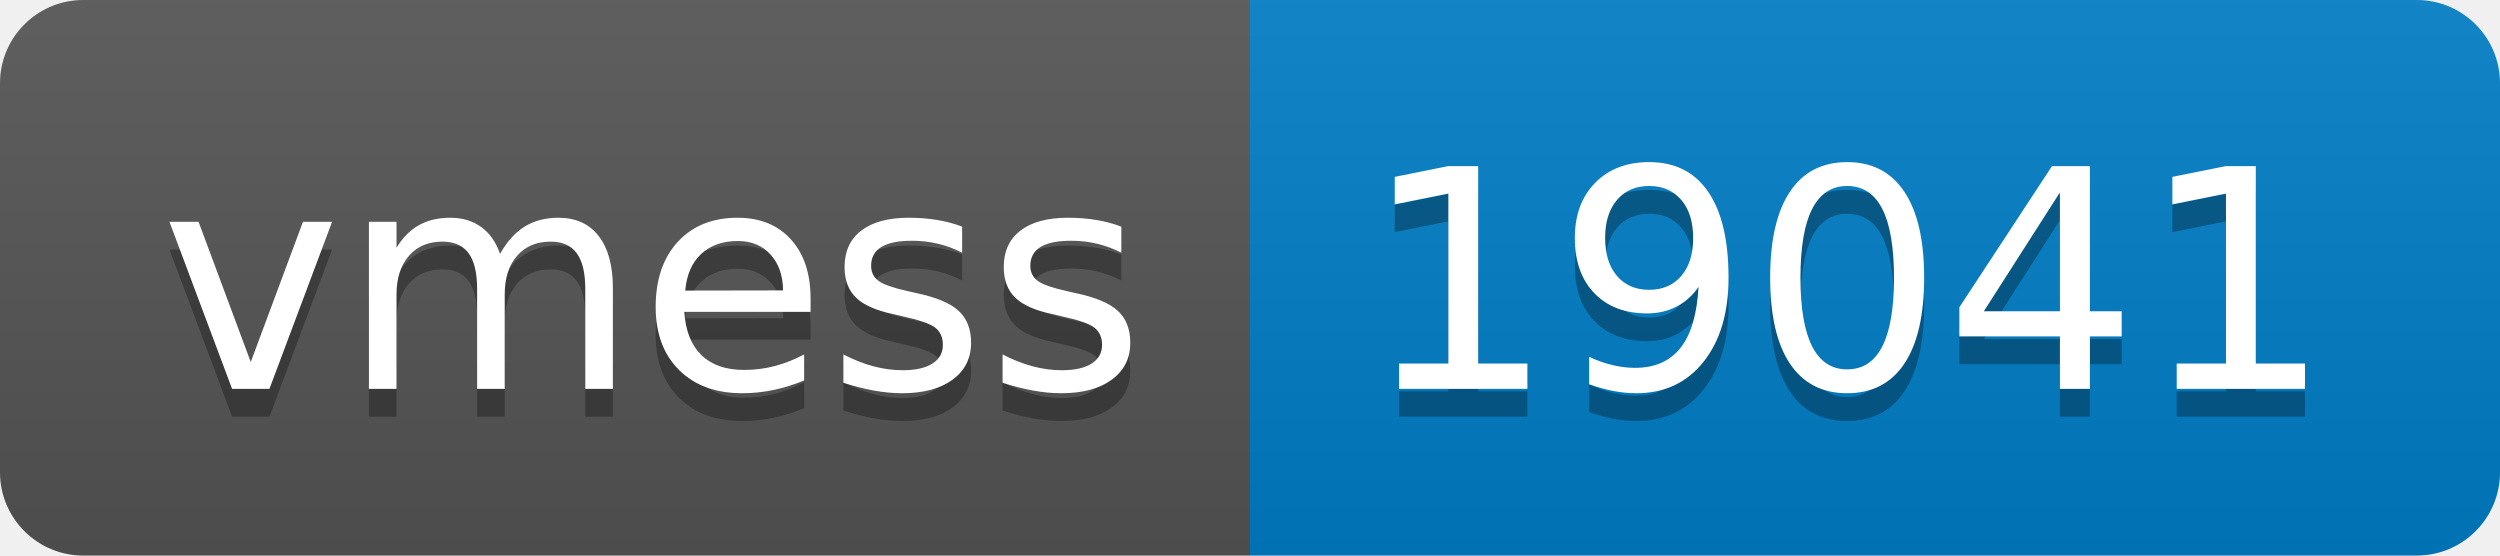
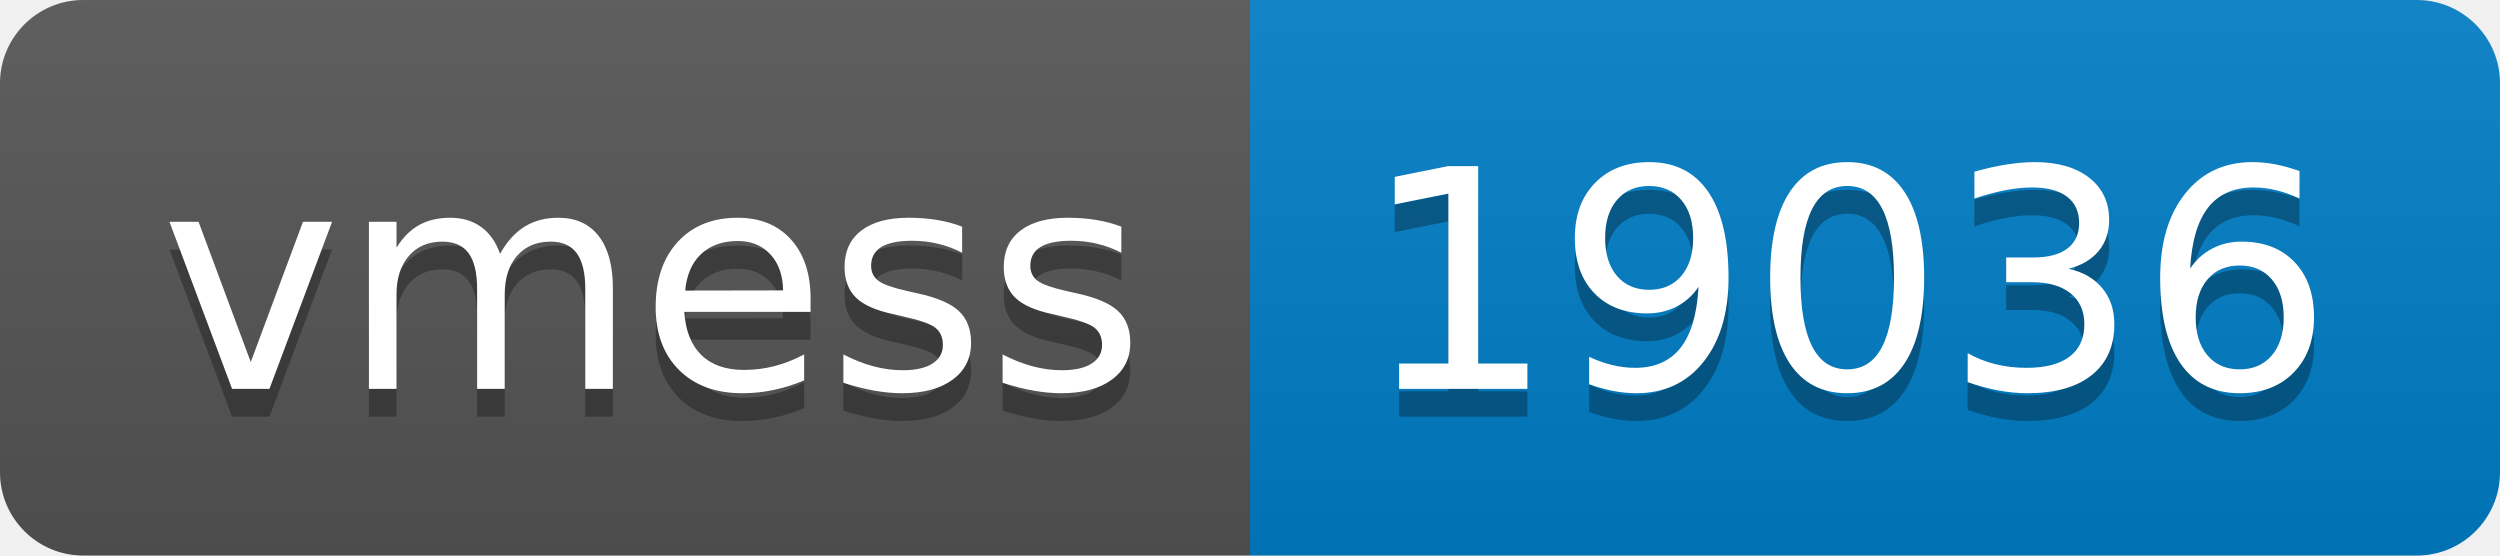
- <svg xmlns="http://www.w3.org/2000/svg" width="90" height="20" role="img" aria-label="vmess: 19041">
+ <svg xmlns="http://www.w3.org/2000/svg" width="90" height="20" role="img" aria-label="vmess: 19036">
  <linearGradient id="s" x2="0" y2="100%">
    <stop offset="0" stop-color="#bbb" stop-opacity=".1" />
    <stop offset="1" stop-opacity=".1" />
  </linearGradient>
  <clipPath id="r">
    <rect width="90" height="20" rx="3" fill="#fff" />
  </clipPath>
  <g clip-path="url(#r)">
    <rect width="45" height="20" fill="#555" />
    <rect x="45" width="45" height="20" fill="#007ec6" />
    <rect width="90" height="20" fill="url(#s)" />
  </g>
  <g fill="#fff" text-anchor="middle" font-family="Verdana,Geneva,DejaVu Sans,sans-serif" text-rendering="geometricPrecision" font-size="110">
    <text aria-hidden="true" x="235" y="150" fill="#010101" fill-opacity=".3" transform="scale(.1)" textLength="350">vmess</text>
    <text x="235" y="140" transform="scale(.1)" fill="#fff" textLength="350">vmess</text>
-     <text aria-hidden="true" x="665" y="150" fill="#010101" fill-opacity=".3" transform="scale(.1)" textLength="350">19041</text>
-     <text x="665" y="140" transform="scale(.1)" fill="#fff" textLength="350">19041</text>
+     <text aria-hidden="true" x="665" y="150" fill="#010101" fill-opacity=".3" transform="scale(.1)" textLength="350">19036</text>
+     <text x="665" y="140" transform="scale(.1)" fill="#fff" textLength="350">19036</text>
  </g>
</svg>
